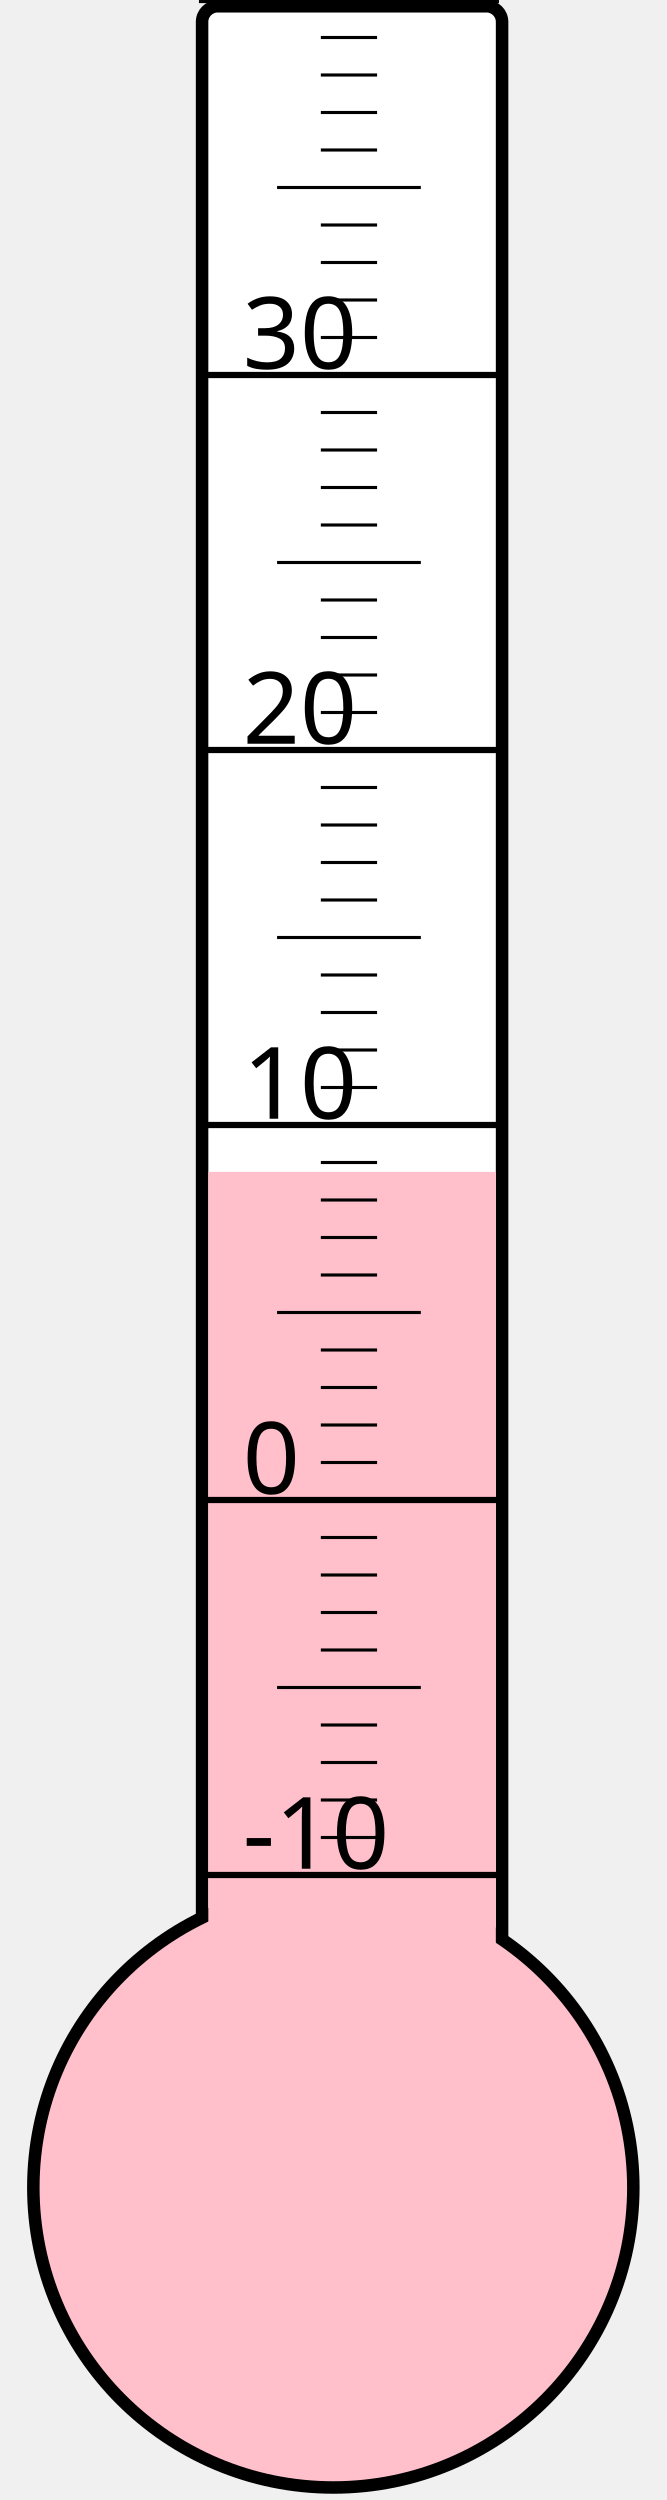
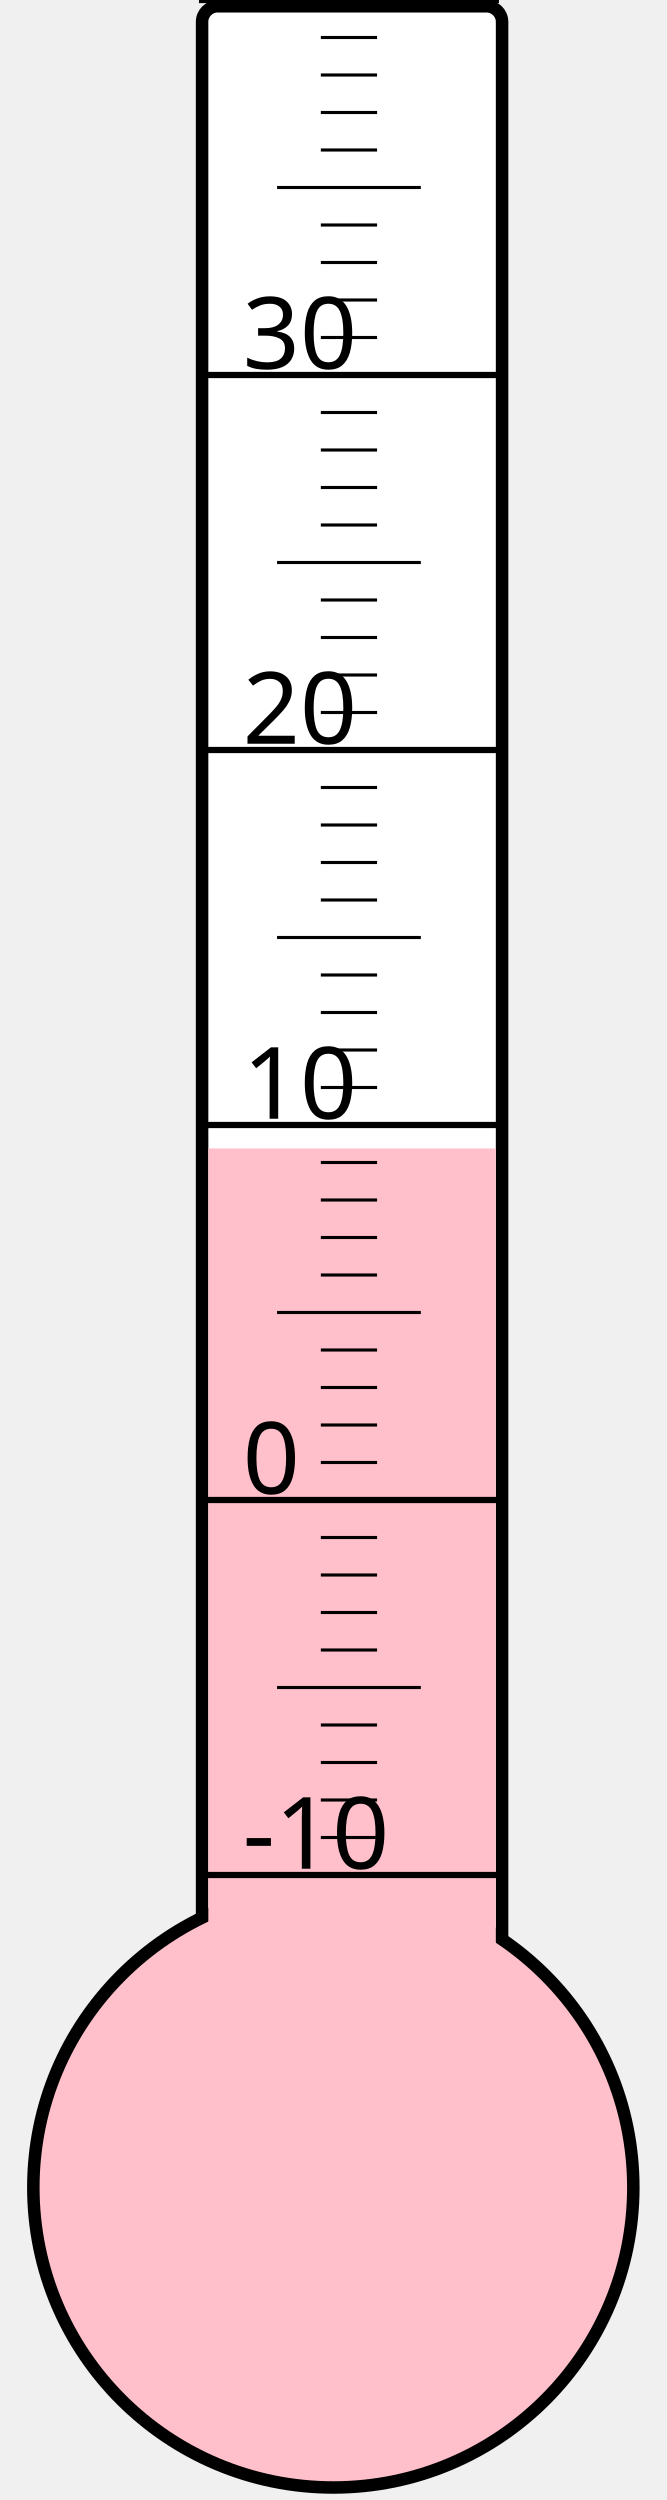
<svg xmlns="http://www.w3.org/2000/svg" width="40px" height="150px" viewBox="0 0 200 800">
  <rect width="200" height="800" x="0" y="0" style="fill: #ffffeb; fill-opacity: 0;" />
  <rect width="96" height="680" x="58" y="2" rx="5" ry="5" style="fill: white; fill-opacity: 1; stroke: black; stroke-width: 4;" />
  <circle cx="100" cy="700" r="96" style="fill: pink; stroke: black; stroke-width: 4;" />
-   <rect width="92" height="325.0" x="60" y="375.0" style="fill: pink; fill-opacity: 1; stroke-width: 0;" />
+   <rect width="92" height="332.5" x="60" y="367.5" style="fill: pink; fill-opacity: 1; stroke-width: 0;" />
  <text x="71" y="598" style="font-family: sans-serif; font-size: 24pt;">-10</text>
  <text x="71" y="478" style="font-family: sans-serif; font-size: 24pt;">0</text>
  <text x="71" y="358" style="font-family: sans-serif; font-size: 24pt;">10</text>
  <text x="71" y="238" style="font-family: sans-serif; font-size: 24pt;">20</text>
  <text x="71" y="118" style="font-family: sans-serif; font-size: 24pt;">30</text>
  <g style="stroke: black;">
    <line x1="57" y1="600" x2="153" y2="600" style="stroke-width: 2;" />
    <line x1="96" y1="588" x2="114" y2="588" style="stroke-width: 1;" />
    <line x1="96" y1="576" x2="114" y2="576" style="stroke-width: 1;" />
    <line x1="96" y1="564" x2="114" y2="564" style="stroke-width: 1;" />
    <line x1="96" y1="552" x2="114" y2="552" style="stroke-width: 1;" />
    <line x1="82" y1="540" x2="128" y2="540" style="stroke-width: 1;" />
    <line x1="96" y1="528" x2="114" y2="528" style="stroke-width: 1;" />
    <line x1="96" y1="516" x2="114" y2="516" style="stroke-width: 1;" />
    <line x1="96" y1="504" x2="114" y2="504" style="stroke-width: 1;" />
    <line x1="96" y1="492" x2="114" y2="492" style="stroke-width: 1;" />
    <line x1="57" y1="480" x2="153" y2="480" style="stroke-width: 2;" />
    <line x1="96" y1="468" x2="114" y2="468" style="stroke-width: 1;" />
    <line x1="96" y1="456" x2="114" y2="456" style="stroke-width: 1;" />
    <line x1="96" y1="444" x2="114" y2="444" style="stroke-width: 1;" />
    <line x1="96" y1="432" x2="114" y2="432" style="stroke-width: 1;" />
    <line x1="82" y1="420" x2="128" y2="420" style="stroke-width: 1;" />
    <line x1="96" y1="408" x2="114" y2="408" style="stroke-width: 1;" />
    <line x1="96" y1="396" x2="114" y2="396" style="stroke-width: 1;" />
    <line x1="96" y1="384" x2="114" y2="384" style="stroke-width: 1;" />
    <line x1="96" y1="372" x2="114" y2="372" style="stroke-width: 1;" />
    <line x1="57" y1="360" x2="153" y2="360" style="stroke-width: 2;" />
    <line x1="96" y1="348" x2="114" y2="348" style="stroke-width: 1;" />
    <line x1="96" y1="336" x2="114" y2="336" style="stroke-width: 1;" />
    <line x1="96" y1="324" x2="114" y2="324" style="stroke-width: 1;" />
    <line x1="96" y1="312" x2="114" y2="312" style="stroke-width: 1;" />
    <line x1="82" y1="300" x2="128" y2="300" style="stroke-width: 1;" />
    <line x1="96" y1="288" x2="114" y2="288" style="stroke-width: 1;" />
    <line x1="96" y1="276" x2="114" y2="276" style="stroke-width: 1;" />
    <line x1="96" y1="264" x2="114" y2="264" style="stroke-width: 1;" />
    <line x1="96" y1="252" x2="114" y2="252" style="stroke-width: 1;" />
    <line x1="57" y1="240" x2="153" y2="240" style="stroke-width: 2;" />
    <line x1="96" y1="228" x2="114" y2="228" style="stroke-width: 1;" />
    <line x1="96" y1="216" x2="114" y2="216" style="stroke-width: 1;" />
    <line x1="96" y1="204" x2="114" y2="204" style="stroke-width: 1;" />
    <line x1="96" y1="192" x2="114" y2="192" style="stroke-width: 1;" />
    <line x1="82" y1="180" x2="128" y2="180" style="stroke-width: 1;" />
    <line x1="96" y1="168" x2="114" y2="168" style="stroke-width: 1;" />
    <line x1="96" y1="156" x2="114" y2="156" style="stroke-width: 1;" />
    <line x1="96" y1="144" x2="114" y2="144" style="stroke-width: 1;" />
    <line x1="96" y1="132" x2="114" y2="132" style="stroke-width: 1;" />
    <line x1="57" y1="120" x2="153" y2="120" style="stroke-width: 2;" />
    <line x1="96" y1="108" x2="114" y2="108" style="stroke-width: 1;" />
    <line x1="96" y1="96" x2="114" y2="96" style="stroke-width: 1;" />
    <line x1="96" y1="84" x2="114" y2="84" style="stroke-width: 1;" />
    <line x1="96" y1="72" x2="114" y2="72" style="stroke-width: 1;" />
    <line x1="82" y1="60" x2="128" y2="60" style="stroke-width: 1;" />
    <line x1="96" y1="48" x2="114" y2="48" style="stroke-width: 1;" />
    <line x1="96" y1="36" x2="114" y2="36" style="stroke-width: 1;" />
    <line x1="96" y1="24" x2="114" y2="24" style="stroke-width: 1;" />
    <line x1="96" y1="12" x2="114" y2="12" style="stroke-width: 1;" />
    <line x1="57" y1="0" x2="153" y2="0" style="stroke-width: 2;" />
  </g>
</svg>
